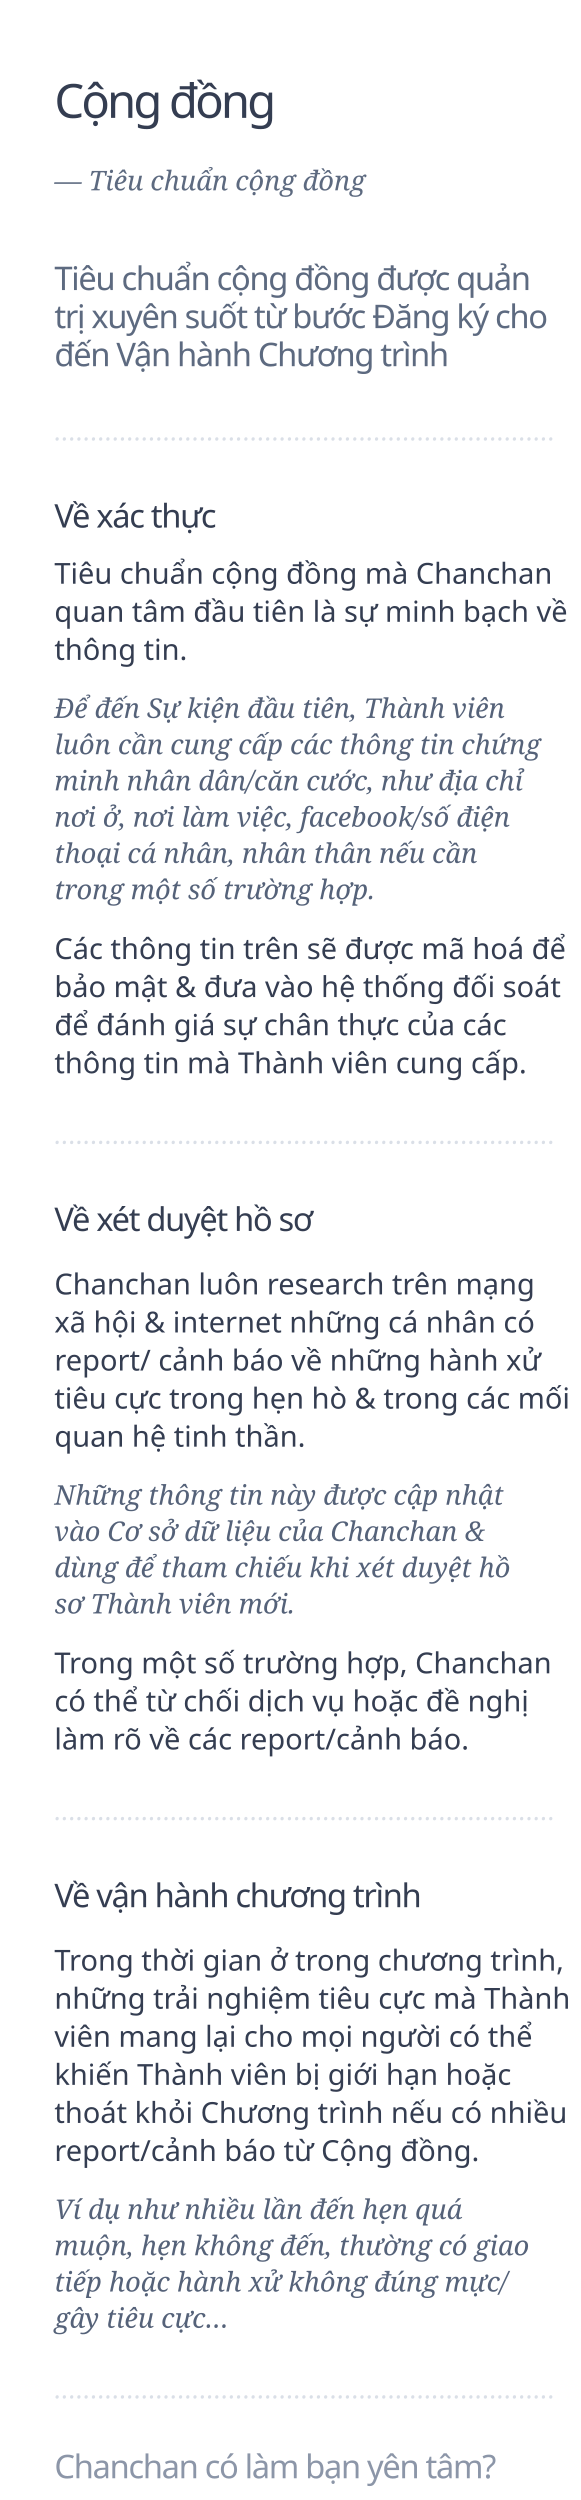
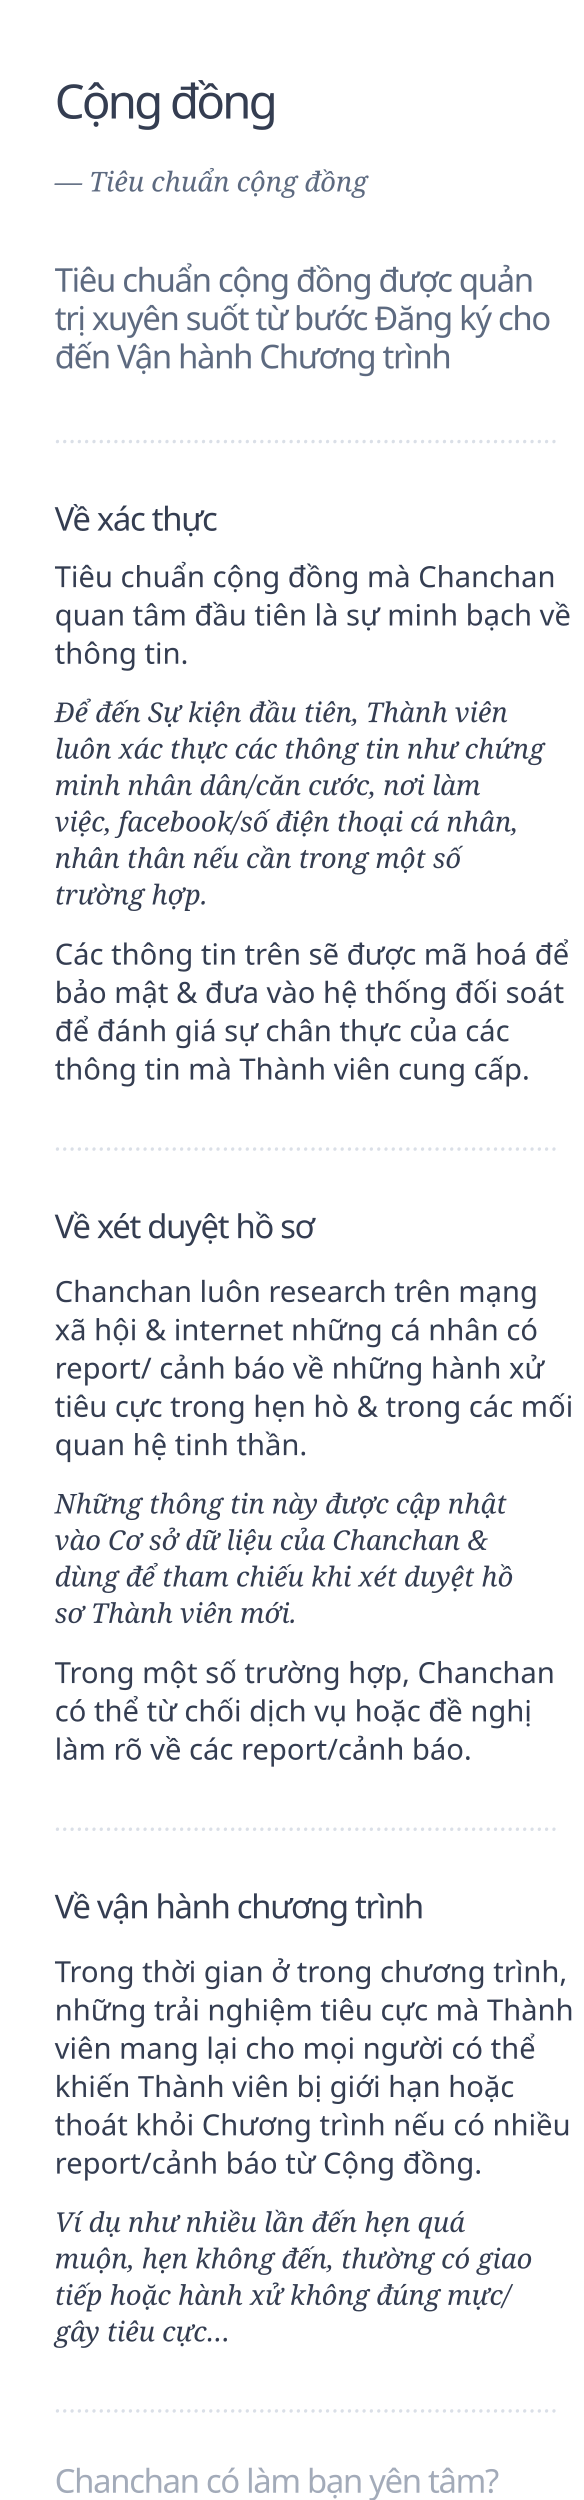
- <svg xmlns="http://www.w3.org/2000/svg" width="320px" height="1379px" viewBox="0 0 320 1379" version="1.1">
+ <svg xmlns="http://www.w3.org/2000/svg" width="320px" height="1371px" viewBox="0 0 320 1371" version="1.1">
  <g id="congdong" stroke="none" stroke-width="1" fill="none" fill-rule="evenodd">
    <text id="Chanchan-luôn-resear" font-family="SFCompactDisplay-Regular, SF Compact Display" font-size="16" font-weight="normal" line-spacing="21" fill="#343D51">
      <tspan x="30" y="714">Chanchan luôn research trên mạng </tspan>
      <tspan x="30" y="735">xã hội &amp; internet những cá nhân có </tspan>
      <tspan x="30" y="756">report/ cảnh báo về những hành xử </tspan>
      <tspan x="30" y="777">tiêu cực trong hẹn hò &amp; trong các mối </tspan>
      <tspan x="30" y="798">quan hệ tinh thần.</tspan>
    </text>
    <text id="Trong-thời-gian-ở-tr" font-family="SFCompactDisplay-Regular, SF Compact Display" font-size="16" font-weight="normal" line-spacing="21" fill="#343D51">
      <tspan x="30" y="1087">Trong thời gian ở trong chương trình, </tspan>
      <tspan x="30" y="1108">những trải nghiệm tiêu cực mà Thành </tspan>
      <tspan x="30" y="1129">viên mang lại cho mọi người có thể </tspan>
      <tspan x="30" y="1150">khiến Thành viên bị giới hạn hoặc </tspan>
      <tspan x="30" y="1171">thoát khỏi Chương trình nếu có nhiều </tspan>
      <tspan x="30" y="1192">report/cảnh báo từ Cộng đồng.</tspan>
    </text>
-     <text id="Ví-dụ-như-nhiều-lần" font-family="Georgia-Italic, Georgia" font-size="15" font-style="italic" font-weight="normal" line-spacing="20" fill="#556279">
+     <text id="Ví-dụ-như-nhiều-lần" font-family="Georgia-Italic, Georgia" font-size="15" font-style="italic" font-weight="normal" line-spacing="20" fill="#343D51">
      <tspan x="30" y="1224">Ví dụ như nhiều lần đến hẹn quá </tspan>
      <tspan x="30" y="1244">muộn, hẹn không đến, thường có giao </tspan>
      <tspan x="30" y="1264">tiếp hoặc hành xử không đúng mực/</tspan>
      <tspan x="30" y="1284">gây tiêu cực…  </tspan>
    </text>
    <text id="Về-xét-duyệt-hồ-sơ" font-family="SFCompactDisplay-Semibold, SF Compact Display" font-size="18" font-weight="500" letter-spacing="-0.72" fill="#343D51">
      <tspan x="30" y="679">Về xét duyệt hồ sơ</tspan>
    </text>
    <text id="Về-vận-hành-chương-t" font-family="SFCompactDisplay-Semibold, SF Compact Display" font-size="18" font-weight="500" letter-spacing="-0.72" fill="#343D51">
      <tspan x="30" y="1052">Về vận hành chương trình</tspan>
    </text>
-     <text id="Chanchan-có-làm-bạn" font-family="SFCompactDisplay-Semibold, SF Compact Display" font-size="18" font-weight="500" letter-spacing="-0.72" fill="#8C96A8">
+     <text id="Chanchan-có-làm-bạn" opacity="0.8" font-family="SFCompactDisplay-Semibold, SF Compact Display" font-size="18" font-weight="500" letter-spacing="-0.72" fill="#8C96A8">
      <tspan x="30" y="1367">Chanchan có làm bạn yên tâm?</tspan>
    </text>
    <text id="Về-xác-thực" font-family="SFCompactDisplay-Semibold, SF Compact Display" font-size="18" font-weight="500" letter-spacing="-0.72" fill="#343D51">
      <tspan x="30" y="291">Về xác thực</tspan>
    </text>
    <text id="Tiêu-chuẩn-cộng-đồng" font-family="SFCompactDisplay-Regular, SF Compact Display" font-size="16" font-weight="normal" line-spacing="21" fill="#343D51">
      <tspan x="30" y="322">Tiêu chuẩn cộng đồng mà Chanchan </tspan>
      <tspan x="30" y="343">quan tâm đầu tiên là sự minh bạch về </tspan>
      <tspan x="30" y="364">thông tin.</tspan>
    </text>
-     <text id="Để-đến-Sự-kiện-đầu-t" font-family="Georgia-Italic, Georgia" font-size="15" font-style="italic" font-weight="normal" line-spacing="20" fill="#556279">
+     <text id="Để-đến-Sự-kiện-đầu-t" font-family="Georgia-Italic, Georgia" font-size="15" font-style="italic" font-weight="normal" line-spacing="20" fill="#343D51">
      <tspan x="30" y="396">Để đến Sự kiện đầu tiên, Thành viên </tspan>
-       <tspan x="30" y="416">luôn cần cung cấp các thông tin chứng </tspan>
-       <tspan x="30" y="436">minh nhân dân/căn cước, như địa chỉ </tspan>
-       <tspan x="30" y="456">nơi ở, nơi làm việc, facebook/số điện </tspan>
-       <tspan x="30" y="476">thoại cá nhân, nhân thân nếu cần </tspan>
-       <tspan x="30" y="496">trong một số trường hợp.</tspan>
+       <tspan x="30" y="416">luôn xác thực các thông tin như chứng </tspan>
+       <tspan x="30" y="436">minh nhân dân/căn cước, nơi làm </tspan>
+       <tspan x="30" y="456">việc, facebook/số điện thoại cá nhân, </tspan>
+       <tspan x="30" y="476">nhân thân nếu cần trong một số </tspan>
+       <tspan x="30" y="496">trường hợp.</tspan>
    </text>
    <text id="Các-thông-tin-trên-s" font-family="SFCompactDisplay-Regular, SF Compact Display" font-size="16" font-weight="normal" line-spacing="21" fill="#343D51">
      <tspan x="30" y="529">Các thông tin trên sẽ được mã hoá để </tspan>
      <tspan x="30" y="550">bảo mật &amp; đưa vào hệ thống đối soát </tspan>
      <tspan x="30" y="571">để đánh giá sự chân thực của các </tspan>
      <tspan x="30" y="592">thông tin mà Thành viên cung cấp.</tspan>
    </text>
    <text id="……………………………………………………" font-family="Georgia-Italic, Georgia" font-size="14" font-style="italic" font-weight="normal" fill="#DADFE7">
      <tspan x="30" y="243">……………………………………………………………</tspan>
    </text>
    <text id="……………………………………………………" font-family="Georgia-Italic, Georgia" font-size="14" font-style="italic" font-weight="normal" fill="#DADFE7">
      <tspan x="30" y="631">……………………………………………………………</tspan>
    </text>
    <text id="……………………………………………………" font-family="Georgia-Italic, Georgia" font-size="14" font-style="italic" font-weight="normal" fill="#DADFE7">
      <tspan x="30" y="1004">……………………………………………………………</tspan>
    </text>
    <text id="……………………………………………………" font-family="Georgia-Italic, Georgia" font-size="14" font-style="italic" font-weight="normal" fill="#DADFE7">
      <tspan x="30" y="1323">……………………………………………………………</tspan>
    </text>
    <text id="Tiêu-chuẩn-cộng-đồng" font-family="SFCompactDisplay-Semibold, SF Compact Display" font-size="18" font-weight="500" letter-spacing="-0.72" fill="#5D6A80">
      <tspan x="30" y="160">Tiêu chuẩn cộng đồng được quản </tspan>
      <tspan x="30" y="181">trị xuyên suốt từ bước Đăng ký cho </tspan>
      <tspan x="30" y="202">đến Vận hành Chương trình</tspan>
    </text>
-     <text id="Những-thông-tin-này" font-family="Georgia-Italic, Georgia" font-size="15" font-style="italic" font-weight="normal" line-spacing="20" fill="#556279">
+     <text id="Những-thông-tin-này" font-family="Georgia-Italic, Georgia" font-size="15" font-style="italic" font-weight="normal" line-spacing="20" fill="#343D51">
      <tspan x="30" y="830">Những thông tin này được cập nhật </tspan>
      <tspan x="30" y="850">vào Cơ sở dữ liệu của Chanchan &amp; </tspan>
      <tspan x="30" y="870">dùng để tham chiếu khi xét duyệt hồ </tspan>
      <tspan x="30" y="890">sơ Thành viên mới. </tspan>
    </text>
    <text id="Trong-một-số-trường" font-family="SFCompactDisplay-Regular, SF Compact Display" font-size="16" font-weight="normal" line-spacing="21" fill="#343D51">
      <tspan x="30" y="923">Trong một số trường hợp, Chanchan </tspan>
      <tspan x="30" y="944">có thể từ chối dịch vụ hoặc đề nghị </tspan>
      <tspan x="30" y="965">làm rõ về các report/cảnh báo.</tspan>
    </text>
    <text id="Cộng-đồng" font-family="SFCompactDisplay-Semibold, SF Compact Display" font-size="26" font-weight="500" letter-spacing="-1.56" fill="#343D51">
      <tspan x="30" y="65">Cộng đồng</tspan>
    </text>
    <text id="—-Tiêu-chuẩn-cộng-đồ" font-family="Georgia-Italic, Georgia" font-size="15" font-style="italic" font-weight="normal" line-spacing="20" fill="#5D6A80">
      <tspan x="30" y="105">— Tiêu chuẩn cộng đồng </tspan>
    </text>
  </g>
</svg>
